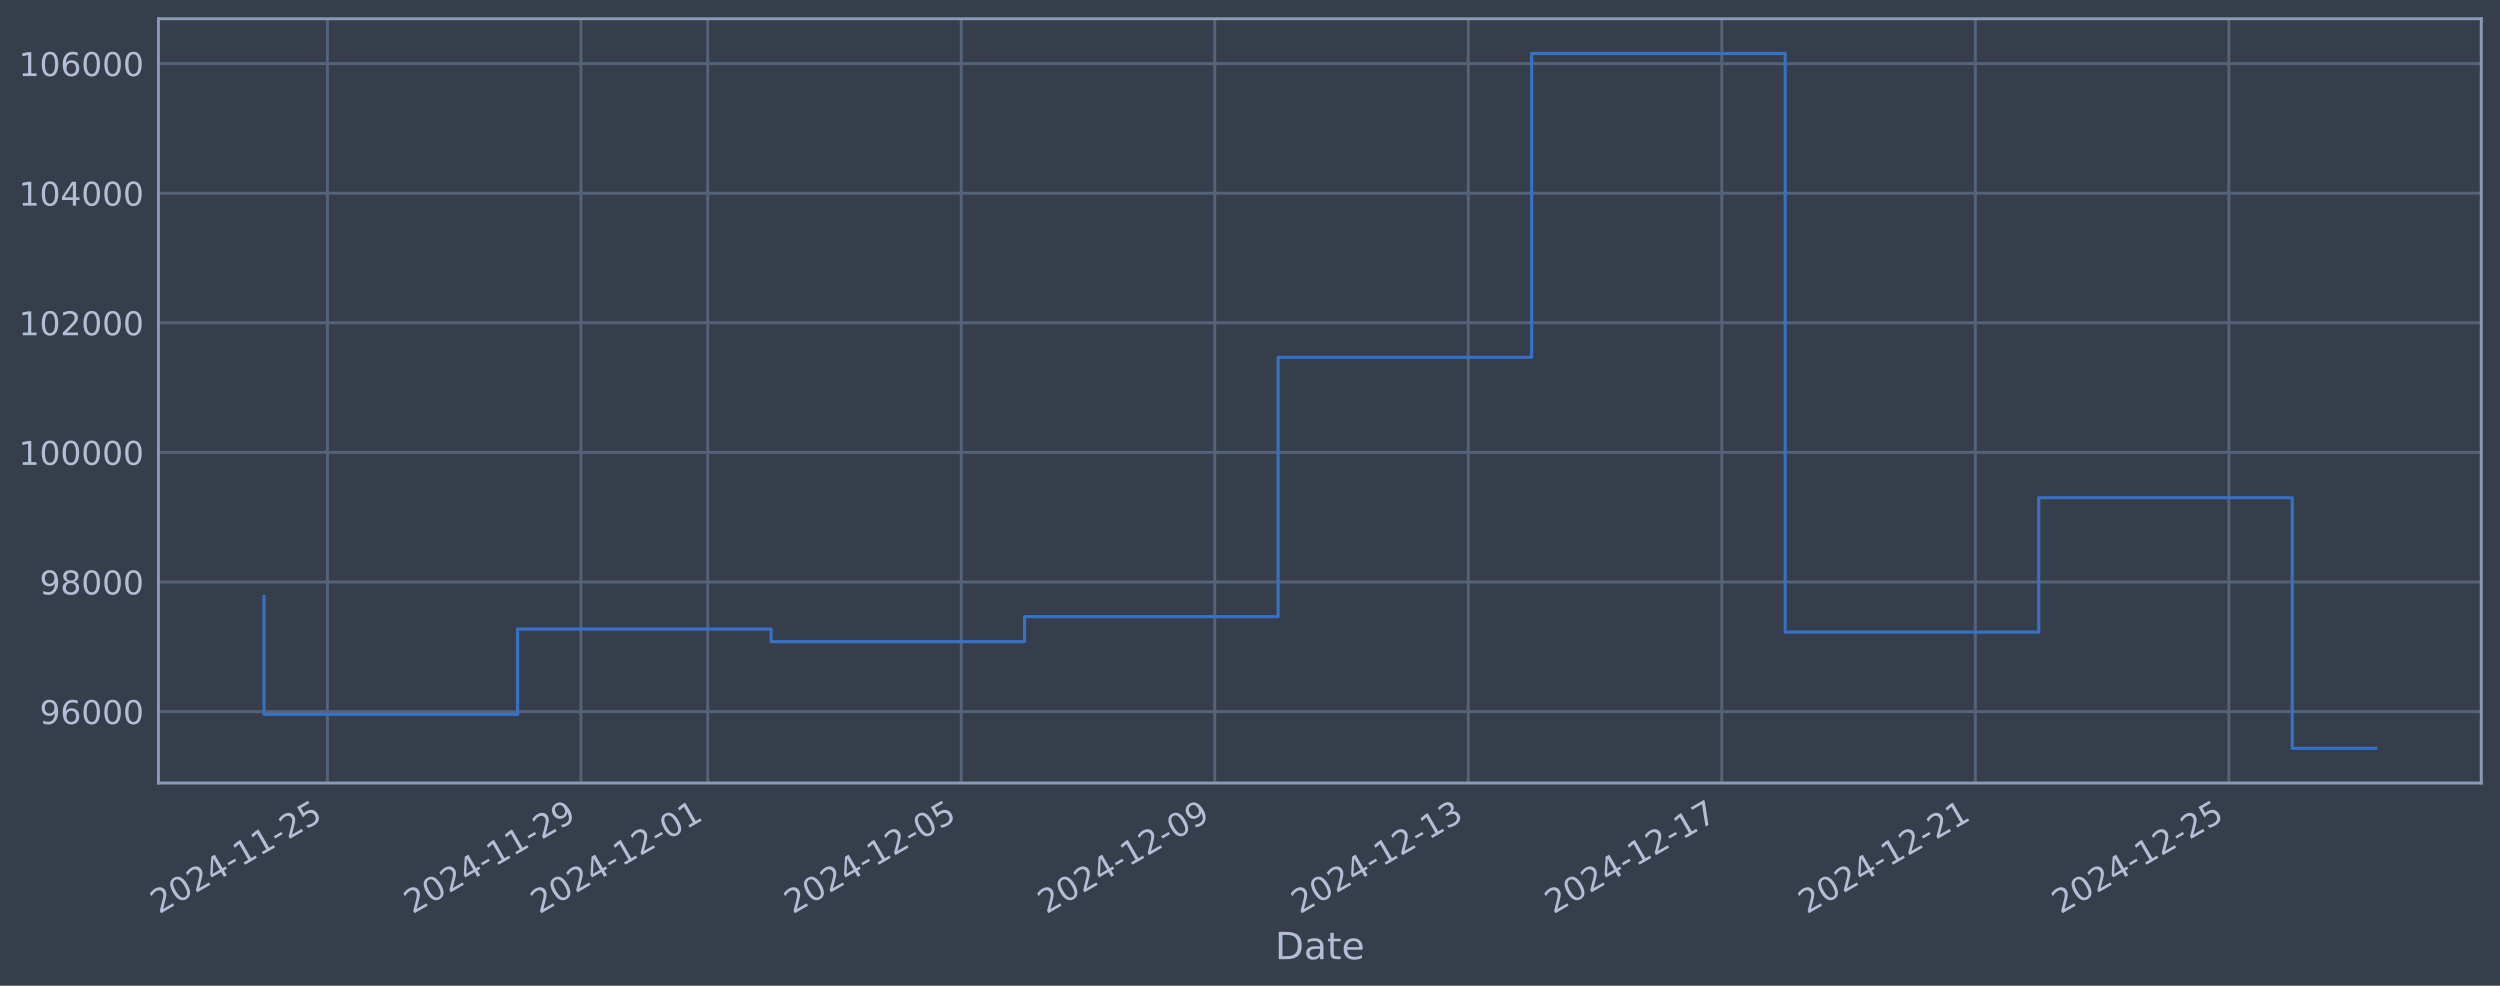
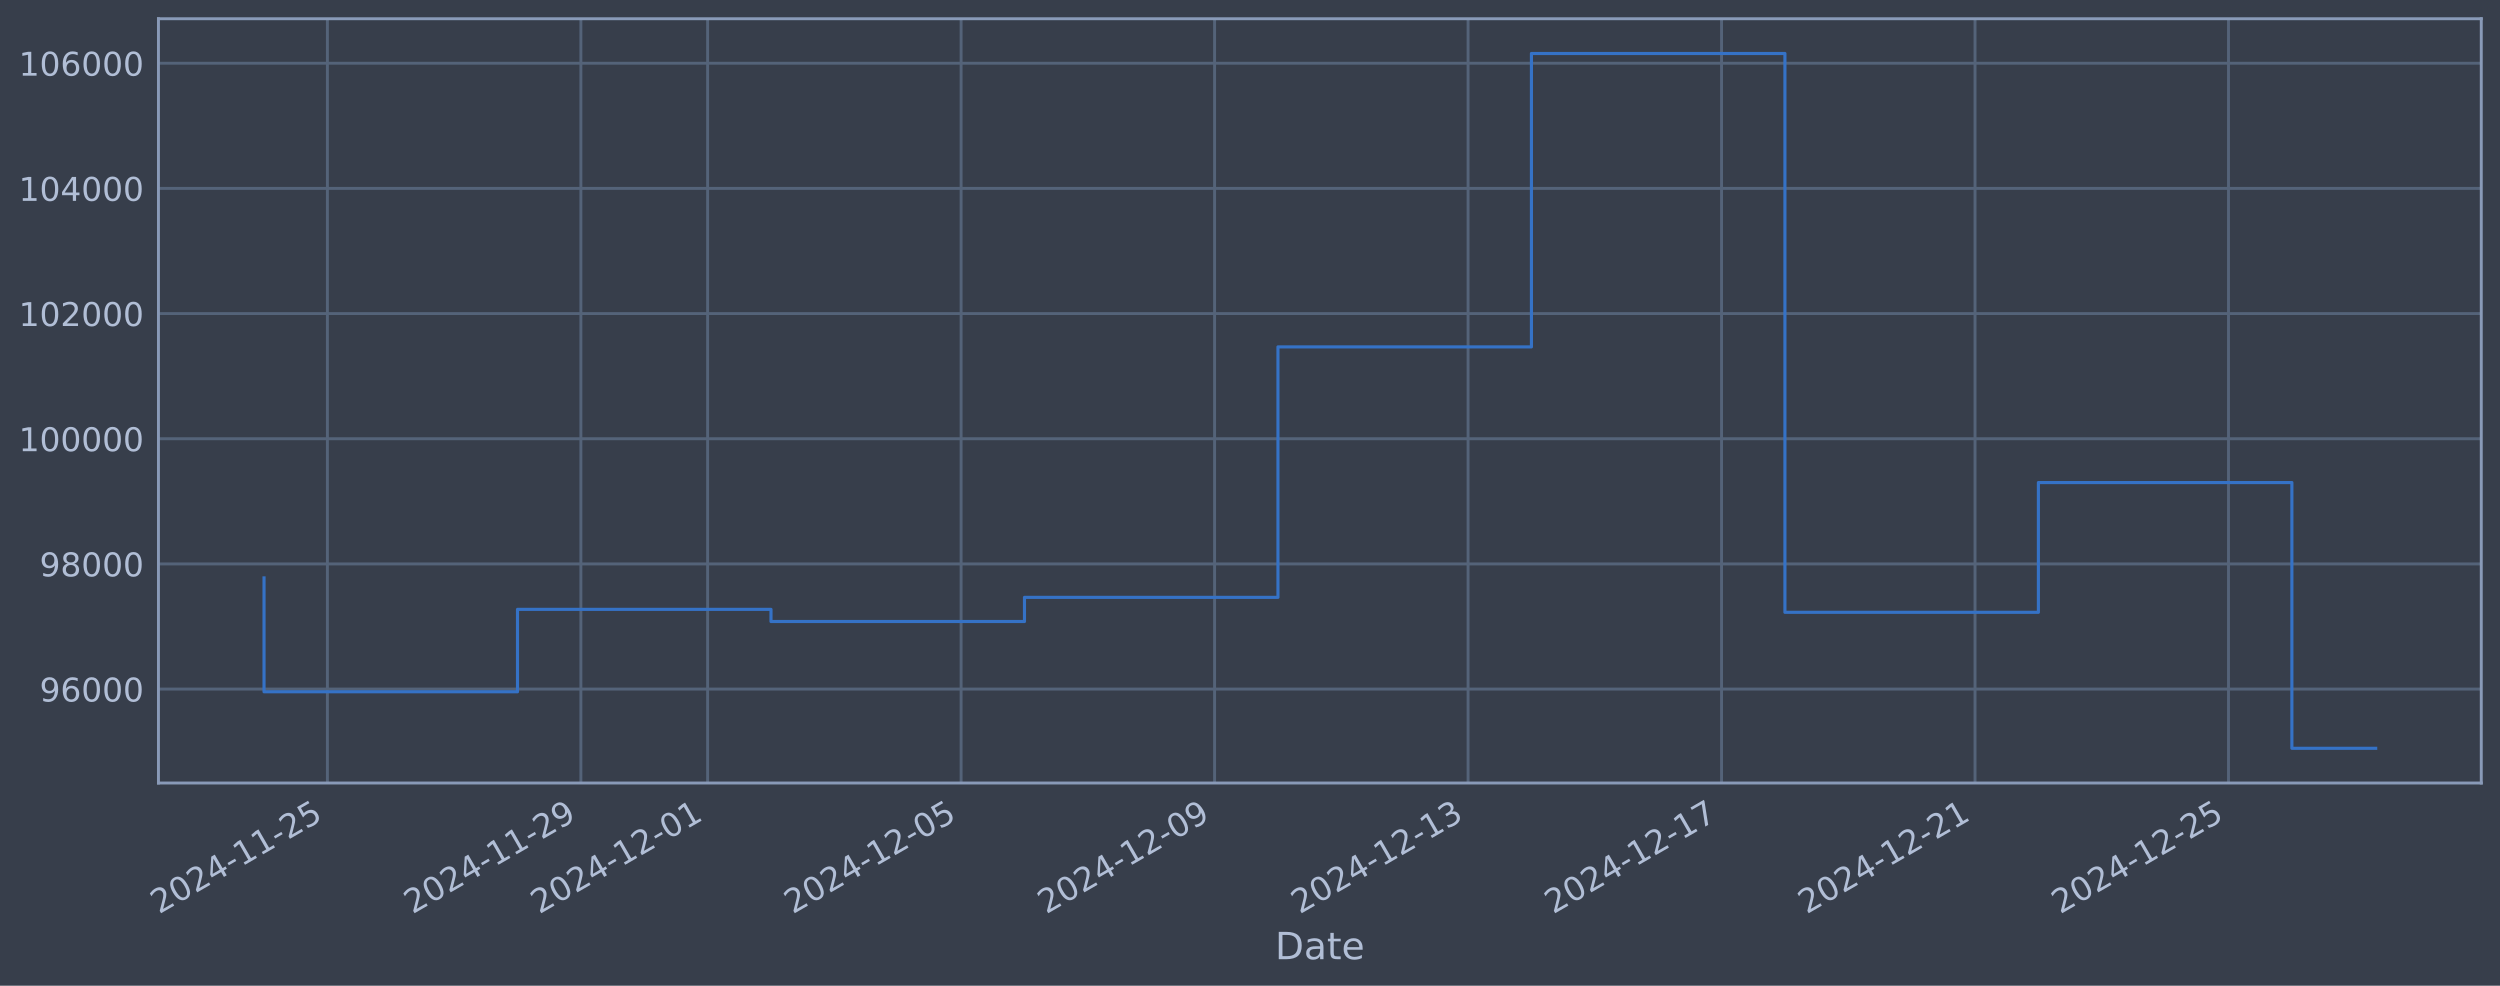
<svg xmlns="http://www.w3.org/2000/svg" xmlns:xlink="http://www.w3.org/1999/xlink" width="960.9pt" height="378.87pt" viewBox="0 0 960.9 378.87" version="1.1">
  <defs>
    <style type="text/css">*{stroke-linejoin: round; stroke-linecap: butt}</style>
  </defs>
  <g id="figure_1">
    <g id="patch_1">
      <path d="M 0 378.87  L 960.9 378.87  L 960.9 0  L 0 0  z " style="fill: #373e4b" />
    </g>
    <g id="axes_1">
      <g id="patch_2">
        <path d="M 60.901 300.96  L 953.701 300.96  L 953.701 7.2  L 60.901 7.2  z " style="fill: #373e4b" />
      </g>
      <g id="matplotlib.axis_1">
        <g id="xtick_1">
          <g id="line2d_1">
-             <path d="M 125.843 300.96  L 125.843 7.2  " clip-path="url(#p91c9228f6e)" style="fill: none; stroke: #546379; stroke-width: 1.12; stroke-linecap: square" />
+             <path d="M 125.839 300.96  L 125.839 7.2  " clip-path="url(#p73423197f8)" style="fill: none; stroke: #546379; stroke-width: 1.12; stroke-linecap: square" />
          </g>
          <g id="line2d_2" />
          <g id="text_1">
-             <g style="fill: #b1bed6" transform="translate(61.11784 351.4642) rotate(-30) scale(0.126 -0.126)">
+             <g style="fill: #b1bed6" transform="translate(61.11377 351.4642) rotate(-30) scale(0.126 -0.126)">
              <defs>
                <path id="DejaVuSans-32" d="M 1228 531  L 3431 531  L 3431 0  L 469 0  L 469 531  Q 828 903 1448 1529  Q 2069 2156 2228 2338  Q 2531 2678 2651 2914  Q 2772 3150 2772 3378  Q 2772 3750 2511 3984  Q 2250 4219 1831 4219  Q 1534 4219 1204 4116  Q 875 4013 500 3803  L 500 4441  Q 881 4594 1212 4672  Q 1544 4750 1819 4750  Q 2544 4750 2975 4387  Q 3406 4025 3406 3419  Q 3406 3131 3298 2873  Q 3191 2616 2906 2266  Q 2828 2175 2409 1742  Q 1991 1309 1228 531  z " transform="scale(0.015625)" />
                <path id="DejaVuSans-30" d="M 2034 4250  Q 1547 4250 1301 3770  Q 1056 3291 1056 2328  Q 1056 1369 1301 889  Q 1547 409 2034 409  Q 2525 409 2770 889  Q 3016 1369 3016 2328  Q 3016 3291 2770 3770  Q 2525 4250 2034 4250  z M 2034 4750  Q 2819 4750 3233 4129  Q 3647 3509 3647 2328  Q 3647 1150 3233 529  Q 2819 -91 2034 -91  Q 1250 -91 836 529  Q 422 1150 422 2328  Q 422 3509 836 4129  Q 1250 4750 2034 4750  z " transform="scale(0.015625)" />
                <path id="DejaVuSans-34" d="M 2419 4116  L 825 1625  L 2419 1625  L 2419 4116  z M 2253 4666  L 3047 4666  L 3047 1625  L 3713 1625  L 3713 1100  L 3047 1100  L 3047 0  L 2419 0  L 2419 1100  L 313 1100  L 313 1709  L 2253 4666  z " transform="scale(0.015625)" />
                <path id="DejaVuSans-2d" d="M 313 2009  L 1997 2009  L 1997 1497  L 313 1497  L 313 2009  z " transform="scale(0.015625)" />
                <path id="DejaVuSans-31" d="M 794 531  L 1825 531  L 1825 4091  L 703 3866  L 703 4441  L 1819 4666  L 2450 4666  L 2450 531  L 3481 531  L 3481 0  L 794 0  L 794 531  z " transform="scale(0.015625)" />
                <path id="DejaVuSans-35" d="M 691 4666  L 3169 4666  L 3169 4134  L 1269 4134  L 1269 2991  Q 1406 3038 1543 3061  Q 1681 3084 1819 3084  Q 2600 3084 3056 2656  Q 3513 2228 3513 1497  Q 3513 744 3044 326  Q 2575 -91 1722 -91  Q 1428 -91 1123 -41  Q 819 9 494 109  L 494 744  Q 775 591 1075 516  Q 1375 441 1709 441  Q 2250 441 2565 725  Q 2881 1009 2881 1497  Q 2881 1984 2565 2268  Q 2250 2553 1709 2553  Q 1456 2553 1204 2497  Q 953 2441 691 2322  L 691 4666  z " transform="scale(0.015625)" />
              </defs>
              <use xlink:href="#DejaVuSans-32" />
              <use xlink:href="#DejaVuSans-30" transform="translate(63.62305 0)" />
              <use xlink:href="#DejaVuSans-32" transform="translate(127.2461 0)" />
              <use xlink:href="#DejaVuSans-34" transform="translate(190.8691 0)" />
              <use xlink:href="#DejaVuSans-2d" transform="translate(254.4922 0)" />
              <use xlink:href="#DejaVuSans-31" transform="translate(290.5762 0)" />
              <use xlink:href="#DejaVuSans-31" transform="translate(354.1992 0)" />
              <use xlink:href="#DejaVuSans-2d" transform="translate(417.8223 0)" />
              <use xlink:href="#DejaVuSans-32" transform="translate(453.9062 0)" />
              <use xlink:href="#DejaVuSans-35" transform="translate(517.5293 0)" />
            </g>
          </g>
        </g>
        <g id="xtick_2">
          <g id="line2d_3">
-             <path d="M 223.287 300.96  L 223.287 7.2  " clip-path="url(#p91c9228f6e)" style="fill: none; stroke: #546379; stroke-width: 1.12; stroke-linecap: square" />
+             <path d="M 223.267 300.96  L 223.267 7.2  " clip-path="url(#p73423197f8)" style="fill: none; stroke: #546379; stroke-width: 1.12; stroke-linecap: square" />
          </g>
          <g id="line2d_4" />
          <g id="text_2">
-             <g style="fill: #b1bed6" transform="translate(158.5619 351.4642) rotate(-30) scale(0.126 -0.126)">
+             <g style="fill: #b1bed6" transform="translate(158.5416 351.4642) rotate(-30) scale(0.126 -0.126)">
              <defs>
                <path id="DejaVuSans-39" d="M 703 97  L 703 672  Q 941 559 1184 500  Q 1428 441 1663 441  Q 2288 441 2617 861  Q 2947 1281 2994 2138  Q 2813 1869 2534 1725  Q 2256 1581 1919 1581  Q 1219 1581 811 2004  Q 403 2428 403 3163  Q 403 3881 828 4315  Q 1253 4750 1959 4750  Q 2769 4750 3195 4129  Q 3622 3509 3622 2328  Q 3622 1225 3098 567  Q 2575 -91 1691 -91  Q 1453 -91 1209 -44  Q 966 3 703 97  z M 1959 2075  Q 2384 2075 2632 2365  Q 2881 2656 2881 3163  Q 2881 3666 2632 3958  Q 2384 4250 1959 4250  Q 1534 4250 1286 3958  Q 1038 3666 1038 3163  Q 1038 2656 1286 2365  Q 1534 2075 1959 2075  z " transform="scale(0.015625)" />
              </defs>
              <use xlink:href="#DejaVuSans-32" />
              <use xlink:href="#DejaVuSans-30" transform="translate(63.62305 0)" />
              <use xlink:href="#DejaVuSans-32" transform="translate(127.2461 0)" />
              <use xlink:href="#DejaVuSans-34" transform="translate(190.8691 0)" />
              <use xlink:href="#DejaVuSans-2d" transform="translate(254.4922 0)" />
              <use xlink:href="#DejaVuSans-31" transform="translate(290.5762 0)" />
              <use xlink:href="#DejaVuSans-31" transform="translate(354.1992 0)" />
              <use xlink:href="#DejaVuSans-2d" transform="translate(417.8223 0)" />
              <use xlink:href="#DejaVuSans-32" transform="translate(453.9062 0)" />
              <use xlink:href="#DejaVuSans-39" transform="translate(517.5293 0)" />
            </g>
          </g>
        </g>
        <g id="xtick_3">
          <g id="line2d_5">
-             <path d="M 272.01 300.96  L 272.01 7.2  " clip-path="url(#p91c9228f6e)" style="fill: none; stroke: #546379; stroke-width: 1.12; stroke-linecap: square" />
+             <path d="M 271.981 300.96  L 271.981 7.2  " clip-path="url(#p73423197f8)" style="fill: none; stroke: #546379; stroke-width: 1.12; stroke-linecap: square" />
          </g>
          <g id="line2d_6" />
          <g id="text_3">
-             <g style="fill: #b1bed6" transform="translate(207.284 351.4642) rotate(-30) scale(0.126 -0.126)">
+             <g style="fill: #b1bed6" transform="translate(207.2556 351.4642) rotate(-30) scale(0.126 -0.126)">
              <use xlink:href="#DejaVuSans-32" />
              <use xlink:href="#DejaVuSans-30" transform="translate(63.62305 0)" />
              <use xlink:href="#DejaVuSans-32" transform="translate(127.2461 0)" />
              <use xlink:href="#DejaVuSans-34" transform="translate(190.8691 0)" />
              <use xlink:href="#DejaVuSans-2d" transform="translate(254.4922 0)" />
              <use xlink:href="#DejaVuSans-31" transform="translate(290.5762 0)" />
              <use xlink:href="#DejaVuSans-32" transform="translate(354.1992 0)" />
              <use xlink:href="#DejaVuSans-2d" transform="translate(417.8223 0)" />
              <use xlink:href="#DejaVuSans-30" transform="translate(453.9062 0)" />
              <use xlink:href="#DejaVuSans-31" transform="translate(517.5293 0)" />
            </g>
          </g>
        </g>
        <g id="xtick_4">
          <g id="line2d_7">
-             <path d="M 369.454 300.96  L 369.454 7.2  " clip-path="url(#p91c9228f6e)" style="fill: none; stroke: #546379; stroke-width: 1.12; stroke-linecap: square" />
+             <path d="M 369.409 300.96  L 369.409 7.2  " clip-path="url(#p73423197f8)" style="fill: none; stroke: #546379; stroke-width: 1.12; stroke-linecap: square" />
          </g>
          <g id="line2d_8" />
          <g id="text_4">
-             <g style="fill: #b1bed6" transform="translate(304.7281 351.4642) rotate(-30) scale(0.126 -0.126)">
+             <g style="fill: #b1bed6" transform="translate(304.6834 351.4642) rotate(-30) scale(0.126 -0.126)">
              <use xlink:href="#DejaVuSans-32" />
              <use xlink:href="#DejaVuSans-30" transform="translate(63.62305 0)" />
              <use xlink:href="#DejaVuSans-32" transform="translate(127.2461 0)" />
              <use xlink:href="#DejaVuSans-34" transform="translate(190.8691 0)" />
              <use xlink:href="#DejaVuSans-2d" transform="translate(254.4922 0)" />
              <use xlink:href="#DejaVuSans-31" transform="translate(290.5762 0)" />
              <use xlink:href="#DejaVuSans-32" transform="translate(354.1992 0)" />
              <use xlink:href="#DejaVuSans-2d" transform="translate(417.8223 0)" />
              <use xlink:href="#DejaVuSans-30" transform="translate(453.9062 0)" />
              <use xlink:href="#DejaVuSans-35" transform="translate(517.5293 0)" />
            </g>
          </g>
        </g>
        <g id="xtick_5">
          <g id="line2d_9">
-             <path d="M 466.898 300.96  L 466.898 7.2  " clip-path="url(#p91c9228f6e)" style="fill: none; stroke: #546379; stroke-width: 1.12; stroke-linecap: square" />
+             <path d="M 466.837 300.96  L 466.837 7.2  " clip-path="url(#p73423197f8)" style="fill: none; stroke: #546379; stroke-width: 1.12; stroke-linecap: square" />
          </g>
          <g id="line2d_10" />
          <g id="text_5">
-             <g style="fill: #b1bed6" transform="translate(402.1722 351.4642) rotate(-30) scale(0.126 -0.126)">
+             <g style="fill: #b1bed6" transform="translate(402.1113 351.4642) rotate(-30) scale(0.126 -0.126)">
              <use xlink:href="#DejaVuSans-32" />
              <use xlink:href="#DejaVuSans-30" transform="translate(63.62305 0)" />
              <use xlink:href="#DejaVuSans-32" transform="translate(127.2461 0)" />
              <use xlink:href="#DejaVuSans-34" transform="translate(190.8691 0)" />
              <use xlink:href="#DejaVuSans-2d" transform="translate(254.4922 0)" />
              <use xlink:href="#DejaVuSans-31" transform="translate(290.5762 0)" />
              <use xlink:href="#DejaVuSans-32" transform="translate(354.1992 0)" />
              <use xlink:href="#DejaVuSans-2d" transform="translate(417.8223 0)" />
              <use xlink:href="#DejaVuSans-30" transform="translate(453.9062 0)" />
              <use xlink:href="#DejaVuSans-39" transform="translate(517.5293 0)" />
            </g>
          </g>
        </g>
        <g id="xtick_6">
          <g id="line2d_11">
-             <path d="M 564.342 300.96  L 564.342 7.2  " clip-path="url(#p91c9228f6e)" style="fill: none; stroke: #546379; stroke-width: 1.12; stroke-linecap: square" />
+             <path d="M 564.265 300.96  L 564.265 7.2  " clip-path="url(#p73423197f8)" style="fill: none; stroke: #546379; stroke-width: 1.12; stroke-linecap: square" />
          </g>
          <g id="line2d_12" />
          <g id="text_6">
-             <g style="fill: #b1bed6" transform="translate(499.6163 351.4642) rotate(-30) scale(0.126 -0.126)">
+             <g style="fill: #b1bed6" transform="translate(499.5391 351.4642) rotate(-30) scale(0.126 -0.126)">
              <defs>
                <path id="DejaVuSans-33" d="M 2597 2516  Q 3050 2419 3304 2112  Q 3559 1806 3559 1356  Q 3559 666 3084 287  Q 2609 -91 1734 -91  Q 1441 -91 1130 -33  Q 819 25 488 141  L 488 750  Q 750 597 1062 519  Q 1375 441 1716 441  Q 2309 441 2620 675  Q 2931 909 2931 1356  Q 2931 1769 2642 2001  Q 2353 2234 1838 2234  L 1294 2234  L 1294 2753  L 1863 2753  Q 2328 2753 2575 2939  Q 2822 3125 2822 3475  Q 2822 3834 2567 4026  Q 2313 4219 1838 4219  Q 1578 4219 1281 4162  Q 984 4106 628 3988  L 628 4550  Q 988 4650 1302 4700  Q 1616 4750 1894 4750  Q 2613 4750 3031 4423  Q 3450 4097 3450 3541  Q 3450 3153 3228 2886  Q 3006 2619 2597 2516  z " transform="scale(0.015625)" />
              </defs>
              <use xlink:href="#DejaVuSans-32" />
              <use xlink:href="#DejaVuSans-30" transform="translate(63.62305 0)" />
              <use xlink:href="#DejaVuSans-32" transform="translate(127.2461 0)" />
              <use xlink:href="#DejaVuSans-34" transform="translate(190.8691 0)" />
              <use xlink:href="#DejaVuSans-2d" transform="translate(254.4922 0)" />
              <use xlink:href="#DejaVuSans-31" transform="translate(290.5762 0)" />
              <use xlink:href="#DejaVuSans-32" transform="translate(354.1992 0)" />
              <use xlink:href="#DejaVuSans-2d" transform="translate(417.8223 0)" />
              <use xlink:href="#DejaVuSans-31" transform="translate(453.9062 0)" />
              <use xlink:href="#DejaVuSans-33" transform="translate(517.5293 0)" />
            </g>
          </g>
        </g>
        <g id="xtick_7">
          <g id="line2d_13">
-             <path d="M 661.786 300.96  L 661.786 7.2  " clip-path="url(#p91c9228f6e)" style="fill: none; stroke: #546379; stroke-width: 1.12; stroke-linecap: square" />
+             <path d="M 661.693 300.96  L 661.693 7.2  " clip-path="url(#p73423197f8)" style="fill: none; stroke: #546379; stroke-width: 1.12; stroke-linecap: square" />
          </g>
          <g id="line2d_14" />
          <g id="text_7">
-             <g style="fill: #b1bed6" transform="translate(597.0604 351.4642) rotate(-30) scale(0.126 -0.126)">
+             <g style="fill: #b1bed6" transform="translate(596.967 351.4642) rotate(-30) scale(0.126 -0.126)">
              <defs>
                <path id="DejaVuSans-37" d="M 525 4666  L 3525 4666  L 3525 4397  L 1831 0  L 1172 0  L 2766 4134  L 525 4134  L 525 4666  z " transform="scale(0.015625)" />
              </defs>
              <use xlink:href="#DejaVuSans-32" />
              <use xlink:href="#DejaVuSans-30" transform="translate(63.62305 0)" />
              <use xlink:href="#DejaVuSans-32" transform="translate(127.2461 0)" />
              <use xlink:href="#DejaVuSans-34" transform="translate(190.8691 0)" />
              <use xlink:href="#DejaVuSans-2d" transform="translate(254.4922 0)" />
              <use xlink:href="#DejaVuSans-31" transform="translate(290.5762 0)" />
              <use xlink:href="#DejaVuSans-32" transform="translate(354.1992 0)" />
              <use xlink:href="#DejaVuSans-2d" transform="translate(417.8223 0)" />
              <use xlink:href="#DejaVuSans-31" transform="translate(453.9062 0)" />
              <use xlink:href="#DejaVuSans-37" transform="translate(517.5293 0)" />
            </g>
          </g>
        </g>
        <g id="xtick_8">
          <g id="line2d_15">
-             <path d="M 759.23 300.96  L 759.23 7.2  " clip-path="url(#p91c9228f6e)" style="fill: none; stroke: #546379; stroke-width: 1.12; stroke-linecap: square" />
+             <path d="M 759.12 300.96  L 759.12 7.2  " clip-path="url(#p73423197f8)" style="fill: none; stroke: #546379; stroke-width: 1.12; stroke-linecap: square" />
          </g>
          <g id="line2d_16" />
          <g id="text_8">
-             <g style="fill: #b1bed6" transform="translate(694.5045 351.4642) rotate(-30) scale(0.126 -0.126)">
+             <g style="fill: #b1bed6" transform="translate(694.3949 351.4642) rotate(-30) scale(0.126 -0.126)">
              <use xlink:href="#DejaVuSans-32" />
              <use xlink:href="#DejaVuSans-30" transform="translate(63.62305 0)" />
              <use xlink:href="#DejaVuSans-32" transform="translate(127.2461 0)" />
              <use xlink:href="#DejaVuSans-34" transform="translate(190.8691 0)" />
              <use xlink:href="#DejaVuSans-2d" transform="translate(254.4922 0)" />
              <use xlink:href="#DejaVuSans-31" transform="translate(290.5762 0)" />
              <use xlink:href="#DejaVuSans-32" transform="translate(354.1992 0)" />
              <use xlink:href="#DejaVuSans-2d" transform="translate(417.8223 0)" />
              <use xlink:href="#DejaVuSans-32" transform="translate(453.9062 0)" />
              <use xlink:href="#DejaVuSans-31" transform="translate(517.5293 0)" />
            </g>
          </g>
        </g>
        <g id="xtick_9">
          <g id="line2d_17">
-             <path d="M 856.674 300.96  L 856.674 7.2  " clip-path="url(#p91c9228f6e)" style="fill: none; stroke: #546379; stroke-width: 1.12; stroke-linecap: square" />
+             <path d="M 856.548 300.96  L 856.548 7.2  " clip-path="url(#p73423197f8)" style="fill: none; stroke: #546379; stroke-width: 1.12; stroke-linecap: square" />
          </g>
          <g id="line2d_18" />
          <g id="text_9">
-             <g style="fill: #b1bed6" transform="translate(791.9486 351.4642) rotate(-30) scale(0.126 -0.126)">
+             <g style="fill: #b1bed6" transform="translate(791.8227 351.4642) rotate(-30) scale(0.126 -0.126)">
              <use xlink:href="#DejaVuSans-32" />
              <use xlink:href="#DejaVuSans-30" transform="translate(63.62305 0)" />
              <use xlink:href="#DejaVuSans-32" transform="translate(127.2461 0)" />
              <use xlink:href="#DejaVuSans-34" transform="translate(190.8691 0)" />
              <use xlink:href="#DejaVuSans-2d" transform="translate(254.4922 0)" />
              <use xlink:href="#DejaVuSans-31" transform="translate(290.5762 0)" />
              <use xlink:href="#DejaVuSans-32" transform="translate(354.1992 0)" />
              <use xlink:href="#DejaVuSans-2d" transform="translate(417.8223 0)" />
              <use xlink:href="#DejaVuSans-32" transform="translate(453.9062 0)" />
              <use xlink:href="#DejaVuSans-35" transform="translate(517.5293 0)" />
            </g>
          </g>
        </g>
        <g id="text_10">
          <g style="fill: #b1bed6" transform="translate(490.0914 368.6753) scale(0.144 -0.144)">
            <defs>
              <path id="DejaVuSans-44" d="M 1259 4147  L 1259 519  L 2022 519  Q 2988 519 3436 956  Q 3884 1394 3884 2338  Q 3884 3275 3436 3711  Q 2988 4147 2022 4147  L 1259 4147  z M 628 4666  L 1925 4666  Q 3281 4666 3915 4102  Q 4550 3538 4550 2338  Q 4550 1131 3912 565  Q 3275 0 1925 0  L 628 0  L 628 4666  z " transform="scale(0.015625)" />
              <path id="DejaVuSans-61" d="M 2194 1759  Q 1497 1759 1228 1600  Q 959 1441 959 1056  Q 959 750 1161 570  Q 1363 391 1709 391  Q 2188 391 2477 730  Q 2766 1069 2766 1631  L 2766 1759  L 2194 1759  z M 3341 1997  L 3341 0  L 2766 0  L 2766 531  Q 2569 213 2275 61  Q 1981 -91 1556 -91  Q 1019 -91 701 211  Q 384 513 384 1019  Q 384 1609 779 1909  Q 1175 2209 1959 2209  L 2766 2209  L 2766 2266  Q 2766 2663 2505 2880  Q 2244 3097 1772 3097  Q 1472 3097 1187 3025  Q 903 2953 641 2809  L 641 3341  Q 956 3463 1253 3523  Q 1550 3584 1831 3584  Q 2591 3584 2966 3190  Q 3341 2797 3341 1997  z " transform="scale(0.015625)" />
              <path id="DejaVuSans-74" d="M 1172 4494  L 1172 3500  L 2356 3500  L 2356 3053  L 1172 3053  L 1172 1153  Q 1172 725 1289 603  Q 1406 481 1766 481  L 2356 481  L 2356 0  L 1766 0  Q 1100 0 847 248  Q 594 497 594 1153  L 594 3053  L 172 3053  L 172 3500  L 594 3500  L 594 4494  L 1172 4494  z " transform="scale(0.015625)" />
              <path id="DejaVuSans-65" d="M 3597 1894  L 3597 1613  L 953 1613  Q 991 1019 1311 708  Q 1631 397 2203 397  Q 2534 397 2845 478  Q 3156 559 3463 722  L 3463 178  Q 3153 47 2828 -22  Q 2503 -91 2169 -91  Q 1331 -91 842 396  Q 353 884 353 1716  Q 353 2575 817 3079  Q 1281 3584 2069 3584  Q 2775 3584 3186 3129  Q 3597 2675 3597 1894  z M 3022 2063  Q 3016 2534 2758 2815  Q 2500 3097 2075 3097  Q 1594 3097 1305 2825  Q 1016 2553 972 2059  L 3022 2063  z " transform="scale(0.015625)" />
            </defs>
            <use xlink:href="#DejaVuSans-44" />
            <use xlink:href="#DejaVuSans-61" transform="translate(77.00195 0)" />
            <use xlink:href="#DejaVuSans-74" transform="translate(138.2812 0)" />
            <use xlink:href="#DejaVuSans-65" transform="translate(177.4902 0)" />
          </g>
        </g>
      </g>
      <g id="matplotlib.axis_2">
        <g id="ytick_1">
          <g id="line2d_19">
-             <path d="M 60.901 273.503  L 953.701 273.503  " clip-path="url(#p91c9228f6e)" style="fill: none; stroke: #546379; stroke-width: 1.12; stroke-linecap: square" />
+             <path d="M 60.901 264.855  L 953.701 264.855  " clip-path="url(#p73423197f8)" style="fill: none; stroke: #546379; stroke-width: 1.12; stroke-linecap: square" />
          </g>
          <g id="line2d_20" />
          <g id="text_11">
-             <g style="fill: #b1bed6" transform="translate(15.21675 278.2898) scale(0.126 -0.126)">
+             <g style="fill: #b1bed6" transform="translate(15.21675 269.6419) scale(0.126 -0.126)">
              <defs>
                <path id="DejaVuSans-36" d="M 2113 2584  Q 1688 2584 1439 2293  Q 1191 2003 1191 1497  Q 1191 994 1439 701  Q 1688 409 2113 409  Q 2538 409 2786 701  Q 3034 994 3034 1497  Q 3034 2003 2786 2293  Q 2538 2584 2113 2584  z M 3366 4563  L 3366 3988  Q 3128 4100 2886 4159  Q 2644 4219 2406 4219  Q 1781 4219 1451 3797  Q 1122 3375 1075 2522  Q 1259 2794 1537 2939  Q 1816 3084 2150 3084  Q 2853 3084 3261 2657  Q 3669 2231 3669 1497  Q 3669 778 3244 343  Q 2819 -91 2113 -91  Q 1303 -91 875 529  Q 447 1150 447 2328  Q 447 3434 972 4092  Q 1497 4750 2381 4750  Q 2619 4750 2861 4703  Q 3103 4656 3366 4563  z " transform="scale(0.015625)" />
              </defs>
              <use xlink:href="#DejaVuSans-39" />
              <use xlink:href="#DejaVuSans-36" transform="translate(63.62305 0)" />
              <use xlink:href="#DejaVuSans-30" transform="translate(127.2461 0)" />
              <use xlink:href="#DejaVuSans-30" transform="translate(190.8691 0)" />
              <use xlink:href="#DejaVuSans-30" transform="translate(254.4922 0)" />
            </g>
          </g>
        </g>
        <g id="ytick_2">
          <g id="line2d_21">
-             <path d="M 60.901 223.69  L 953.701 223.69  " clip-path="url(#p91c9228f6e)" style="fill: none; stroke: #546379; stroke-width: 1.12; stroke-linecap: square" />
+             <path d="M 60.901 216.745  L 953.701 216.745  " clip-path="url(#p73423197f8)" style="fill: none; stroke: #546379; stroke-width: 1.12; stroke-linecap: square" />
          </g>
          <g id="line2d_22" />
          <g id="text_12">
-             <g style="fill: #b1bed6" transform="translate(15.21675 228.4769) scale(0.126 -0.126)">
+             <g style="fill: #b1bed6" transform="translate(15.21675 221.5321) scale(0.126 -0.126)">
              <defs>
                <path id="DejaVuSans-38" d="M 2034 2216  Q 1584 2216 1326 1975  Q 1069 1734 1069 1313  Q 1069 891 1326 650  Q 1584 409 2034 409  Q 2484 409 2743 651  Q 3003 894 3003 1313  Q 3003 1734 2745 1975  Q 2488 2216 2034 2216  z M 1403 2484  Q 997 2584 770 2862  Q 544 3141 544 3541  Q 544 4100 942 4425  Q 1341 4750 2034 4750  Q 2731 4750 3128 4425  Q 3525 4100 3525 3541  Q 3525 3141 3298 2862  Q 3072 2584 2669 2484  Q 3125 2378 3379 2068  Q 3634 1759 3634 1313  Q 3634 634 3220 271  Q 2806 -91 2034 -91  Q 1263 -91 848 271  Q 434 634 434 1313  Q 434 1759 690 2068  Q 947 2378 1403 2484  z M 1172 3481  Q 1172 3119 1398 2916  Q 1625 2713 2034 2713  Q 2441 2713 2670 2916  Q 2900 3119 2900 3481  Q 2900 3844 2670 4047  Q 2441 4250 2034 4250  Q 1625 4250 1398 4047  Q 1172 3844 1172 3481  z " transform="scale(0.015625)" />
              </defs>
              <use xlink:href="#DejaVuSans-39" />
              <use xlink:href="#DejaVuSans-38" transform="translate(63.62305 0)" />
              <use xlink:href="#DejaVuSans-30" transform="translate(127.2461 0)" />
              <use xlink:href="#DejaVuSans-30" transform="translate(190.8691 0)" />
              <use xlink:href="#DejaVuSans-30" transform="translate(254.4922 0)" />
            </g>
          </g>
        </g>
        <g id="ytick_3">
          <g id="line2d_23">
-             <path d="M 60.901 173.877  L 953.701 173.877  " clip-path="url(#p91c9228f6e)" style="fill: none; stroke: #546379; stroke-width: 1.12; stroke-linecap: square" />
+             <path d="M 60.901 168.635  L 953.701 168.635  " clip-path="url(#p73423197f8)" style="fill: none; stroke: #546379; stroke-width: 1.12; stroke-linecap: square" />
          </g>
          <g id="line2d_24" />
          <g id="text_13">
-             <g style="fill: #b1bed6" transform="translate(7.2 178.6641) scale(0.126 -0.126)">
+             <g style="fill: #b1bed6" transform="translate(7.2 173.4222) scale(0.126 -0.126)">
              <use xlink:href="#DejaVuSans-31" />
              <use xlink:href="#DejaVuSans-30" transform="translate(63.62305 0)" />
              <use xlink:href="#DejaVuSans-30" transform="translate(127.2461 0)" />
              <use xlink:href="#DejaVuSans-30" transform="translate(190.8691 0)" />
              <use xlink:href="#DejaVuSans-30" transform="translate(254.4922 0)" />
              <use xlink:href="#DejaVuSans-30" transform="translate(318.1152 0)" />
            </g>
          </g>
        </g>
        <g id="ytick_4">
          <g id="line2d_25">
-             <path d="M 60.901 124.064  L 953.701 124.064  " clip-path="url(#p91c9228f6e)" style="fill: none; stroke: #546379; stroke-width: 1.12; stroke-linecap: square" />
+             <path d="M 60.901 120.525  L 953.701 120.525  " clip-path="url(#p73423197f8)" style="fill: none; stroke: #546379; stroke-width: 1.12; stroke-linecap: square" />
          </g>
          <g id="line2d_26" />
          <g id="text_14">
-             <g style="fill: #b1bed6" transform="translate(7.2 128.8512) scale(0.126 -0.126)">
+             <g style="fill: #b1bed6" transform="translate(7.2 125.3123) scale(0.126 -0.126)">
              <use xlink:href="#DejaVuSans-31" />
              <use xlink:href="#DejaVuSans-30" transform="translate(63.62305 0)" />
              <use xlink:href="#DejaVuSans-32" transform="translate(127.2461 0)" />
              <use xlink:href="#DejaVuSans-30" transform="translate(190.8691 0)" />
              <use xlink:href="#DejaVuSans-30" transform="translate(254.4922 0)" />
              <use xlink:href="#DejaVuSans-30" transform="translate(318.1152 0)" />
            </g>
          </g>
        </g>
        <g id="ytick_5">
          <g id="line2d_27">
-             <path d="M 60.901 74.251  L 953.701 74.251  " clip-path="url(#p91c9228f6e)" style="fill: none; stroke: #546379; stroke-width: 1.12; stroke-linecap: square" />
+             <path d="M 60.901 72.415  L 953.701 72.415  " clip-path="url(#p73423197f8)" style="fill: none; stroke: #546379; stroke-width: 1.12; stroke-linecap: square" />
          </g>
          <g id="line2d_28" />
          <g id="text_15">
-             <g style="fill: #b1bed6" transform="translate(7.2 79.03828) scale(0.126 -0.126)">
+             <g style="fill: #b1bed6" transform="translate(7.2 77.20243) scale(0.126 -0.126)">
              <use xlink:href="#DejaVuSans-31" />
              <use xlink:href="#DejaVuSans-30" transform="translate(63.62305 0)" />
              <use xlink:href="#DejaVuSans-34" transform="translate(127.2461 0)" />
              <use xlink:href="#DejaVuSans-30" transform="translate(190.8691 0)" />
              <use xlink:href="#DejaVuSans-30" transform="translate(254.4922 0)" />
              <use xlink:href="#DejaVuSans-30" transform="translate(318.1152 0)" />
            </g>
          </g>
        </g>
        <g id="ytick_6">
          <g id="line2d_29">
-             <path d="M 60.901 24.438  L 953.701 24.438  " clip-path="url(#p91c9228f6e)" style="fill: none; stroke: #546379; stroke-width: 1.12; stroke-linecap: square" />
+             <path d="M 60.901 24.306  L 953.701 24.306  " clip-path="url(#p73423197f8)" style="fill: none; stroke: #546379; stroke-width: 1.12; stroke-linecap: square" />
          </g>
          <g id="line2d_30" />
          <g id="text_16">
-             <g style="fill: #b1bed6" transform="translate(7.2 29.2254) scale(0.126 -0.126)">
+             <g style="fill: #b1bed6" transform="translate(7.2 29.09255) scale(0.126 -0.126)">
              <use xlink:href="#DejaVuSans-31" />
              <use xlink:href="#DejaVuSans-30" transform="translate(63.62305 0)" />
              <use xlink:href="#DejaVuSans-36" transform="translate(127.2461 0)" />
              <use xlink:href="#DejaVuSans-30" transform="translate(190.8691 0)" />
              <use xlink:href="#DejaVuSans-30" transform="translate(254.4922 0)" />
              <use xlink:href="#DejaVuSans-30" transform="translate(318.1152 0)" />
            </g>
          </g>
        </g>
      </g>
      <g id="line2d_31">
-         <path d="M 101.482 229.246  L 101.482 274.574  L 198.926 274.574  L 198.926 241.781  L 296.371 241.781  L 296.371 246.615  L 393.815 246.615  L 393.815 237.001  L 491.259 237.001  L 491.259 137.326  L 588.703 137.326  L 588.703 20.553  L 686.147 20.553  L 686.147 242.954  L 783.591 242.954  L 783.591 191.309  L 881.035 191.309  L 881.035 287.607  L 913.119 287.607  " clip-path="url(#p91c9228f6e)" style="fill: none; stroke: #3572c6; stroke-width: 1.2; stroke-linecap: square" />
+         <path d="M 101.482 222.111  L 101.482 265.89  L 198.91 265.89  L 198.91 234.218  L 296.338 234.218  L 296.338 238.887  L 393.766 238.887  L 393.766 229.601  L 491.194 229.601  L 491.194 133.334  L 588.622 133.334  L 588.622 20.553  L 686.049 20.553  L 686.049 235.351  L 783.477 235.351  L 783.477 185.471  L 880.905 185.471  L 880.905 287.607  L 913.119 287.607  " clip-path="url(#p73423197f8)" style="fill: none; stroke: #3572c6; stroke-width: 1.2; stroke-linecap: square" />
      </g>
      <g id="patch_3">
        <path d="M 60.901 300.96  L 60.901 7.2  " style="fill: none; stroke: #899ab8; stroke-width: 1.12; stroke-linejoin: miter; stroke-linecap: square" />
      </g>
      <g id="patch_4">
        <path d="M 953.701 300.96  L 953.701 7.2  " style="fill: none; stroke: #899ab8; stroke-width: 1.12; stroke-linejoin: miter; stroke-linecap: square" />
      </g>
      <g id="patch_5">
        <path d="M 60.901 300.96  L 953.701 300.96  " style="fill: none; stroke: #899ab8; stroke-width: 1.12; stroke-linejoin: miter; stroke-linecap: square" />
      </g>
      <g id="patch_6">
        <path d="M 60.901 7.2  L 953.701 7.2  " style="fill: none; stroke: #899ab8; stroke-width: 1.12; stroke-linejoin: miter; stroke-linecap: square" />
      </g>
    </g>
  </g>
  <defs>
-     <clipPath id="p91c9228f6e">
+     <clipPath id="p73423197f8">
      <rect x="60.901" y="7.2" width="892.8" height="293.76" />
    </clipPath>
  </defs>
</svg>
